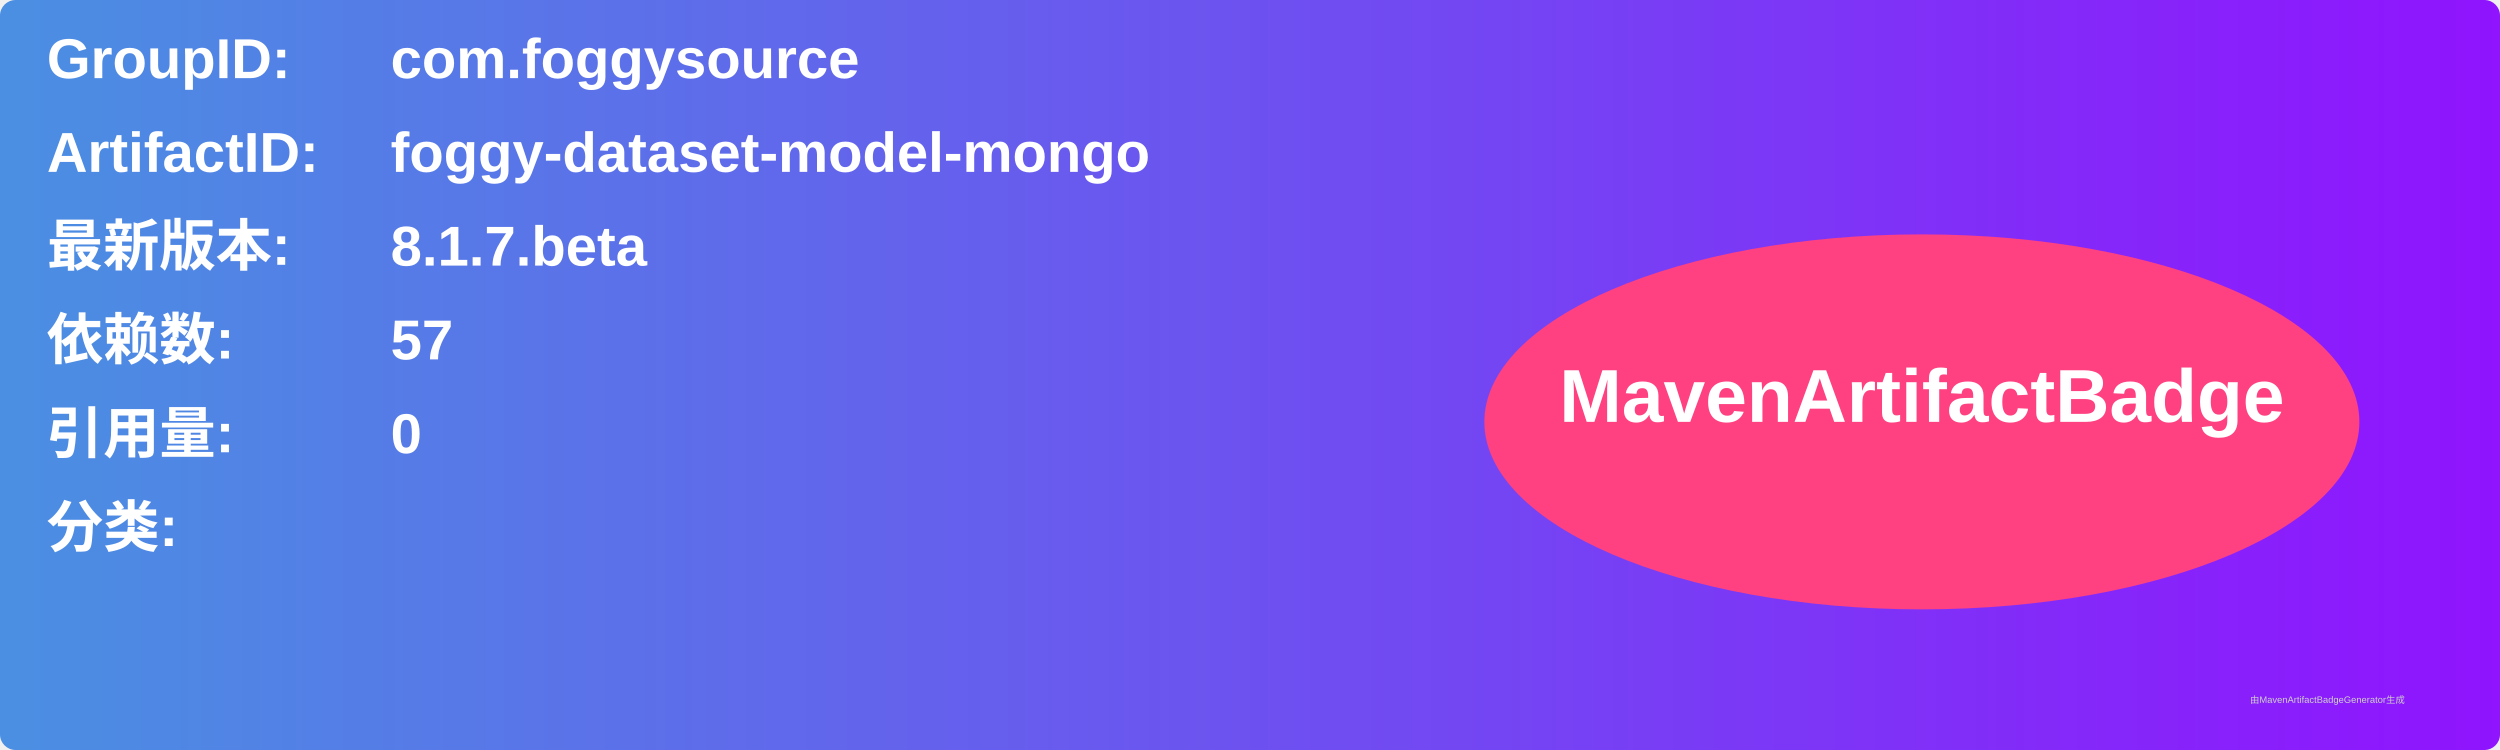
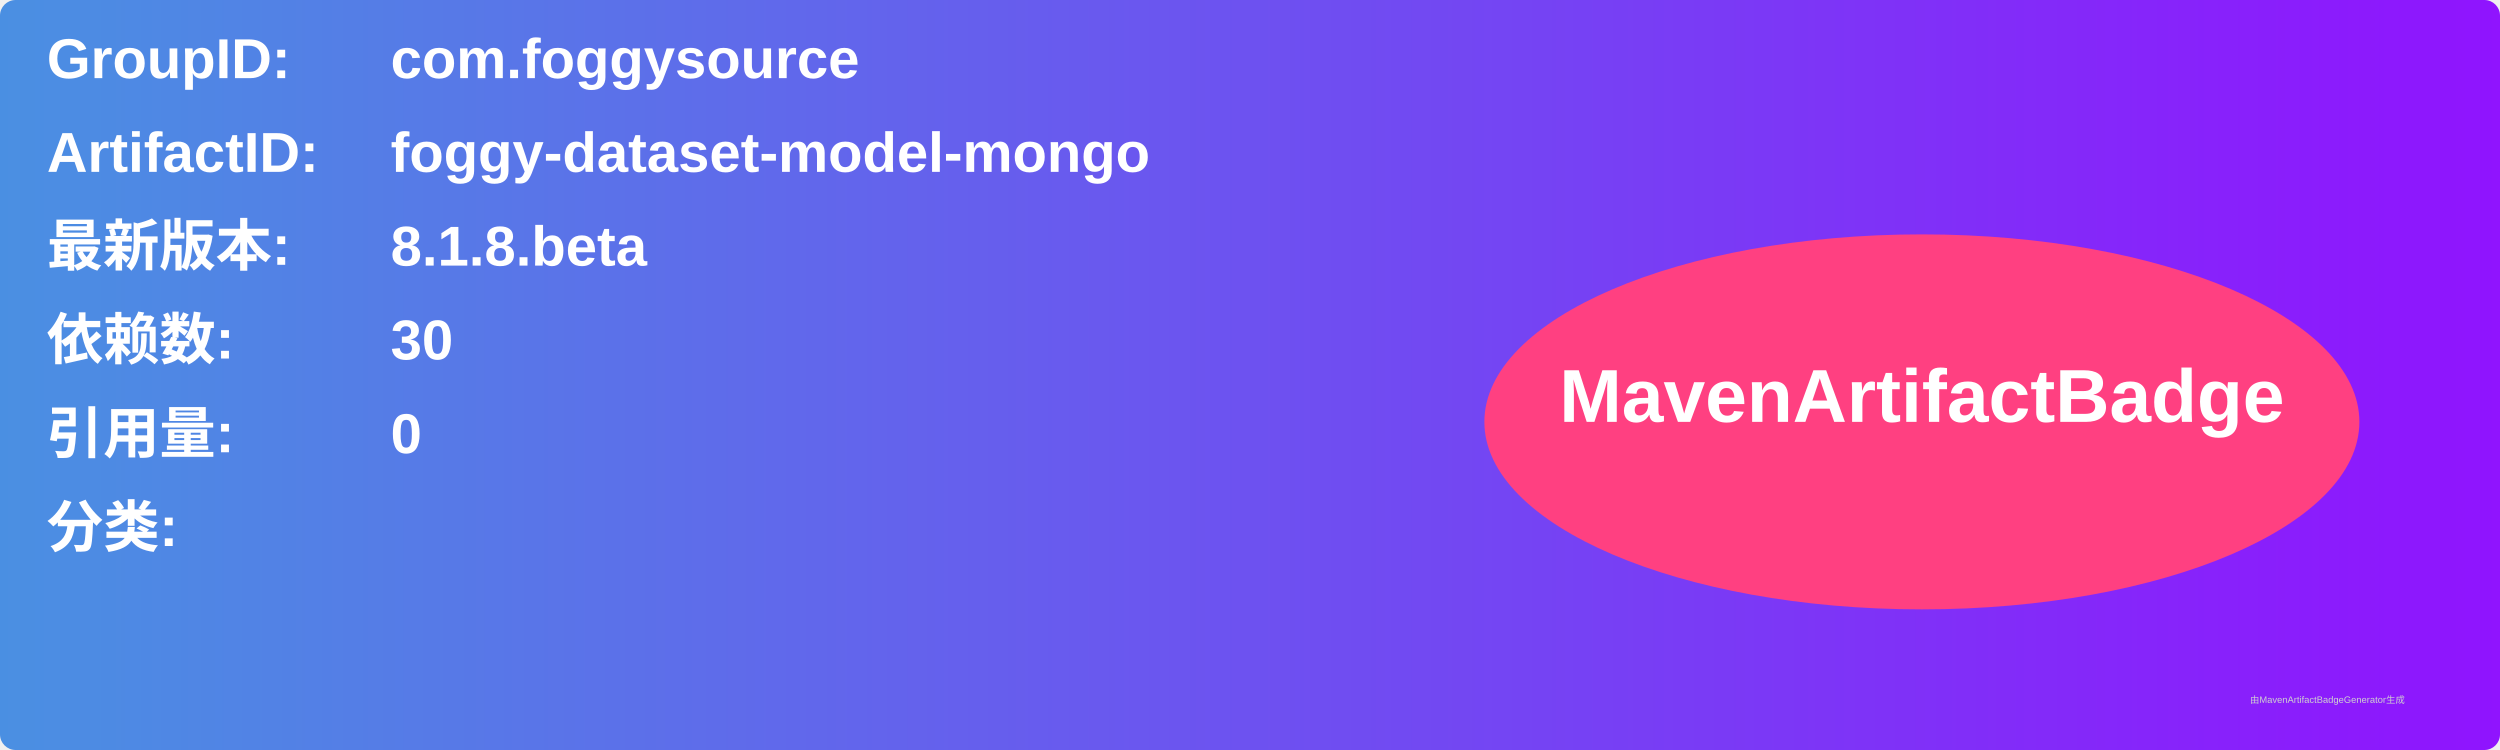
<svg xmlns="http://www.w3.org/2000/svg" width="800" height="240" viewBox="0 0 800 240">
  <linearGradient id="grad" x1="0%" y1="0%" x2="100%" y2="0%">
    <stop offset="0%" stop-color="#4a90e2" />
    <stop offset="100%" stop-color="#9013fe" />
  </linearGradient>
  <rect width="100%" height="100%" rx="5" ry="5" fill="url(#grad)" />
  <g transform="translate(15, 15)">
    <text x="0" y="10" font-family="Arial" font-size="18" fill="white" font-weight="bold" width="260">GroupID:</text>
    <text x="110" y="10" font-family="Arial" font-size="18" fill="white" font-weight="bold" width="460">com.foggysource</text>
    <text x="0" y="40" font-family="Arial" font-size="18" fill="white" font-weight="bold" width="260">ArtifactID:</text>
    <text x="110" y="40" font-family="Arial" font-size="18" fill="white" font-weight="bold" width="460">foggy-dataset-model-mongo</text>
    <text x="0" y="70" font-family="Arial" font-size="18" fill="white" font-weight="bold">最新版本:</text>
    <text x="110" y="70" font-family="Arial" font-size="18" fill="white" font-weight="bold">
-       <tspan font-weight="bold">8.1.7.beta</tspan>
+       <tspan font-weight="bold">8.1.8.beta</tspan>
    </text>
    <text x="0" y="100" font-family="Arial" font-size="18" fill="white" font-weight="bold">依赖数: </text>
    <text x="110" y="100" font-family="Arial" font-size="18" fill="white">
-       <tspan font-weight="bold">57</tspan>
+       <tspan font-weight="bold">30</tspan>
    </text>
    <text x="0" y="130" font-family="Arial" font-size="18" fill="white" font-weight="bold">引用量: </text>
    <text x="110" y="130" font-family="Arial" font-size="18" fill="white">
      <tspan font-weight="bold">0</tspan>
    </text>
    <text x="0" y="160" font-family="Arial" font-size="18" fill="white" font-weight="bold">分类:</text>
    <text x="10" y="190" font-family="Arial" font-size="10" fill="white">
      <tspan font-weight="bold" />
    </text>
    <ellipse cx="600" cy="120" rx="140" ry="60" fill="#ff4081" />
    <text x="600" y="120" text-anchor="middle" font-family="Arial" font-size="24" fill="white" font-weight="bold">MavenArtifactBadge</text>
  </g>
  <text x="720" y="225" font-family="Arial" font-size="3" fill="#d0d0d0">由MavenArtifactBadgeGenerator生成</text>
</svg>
